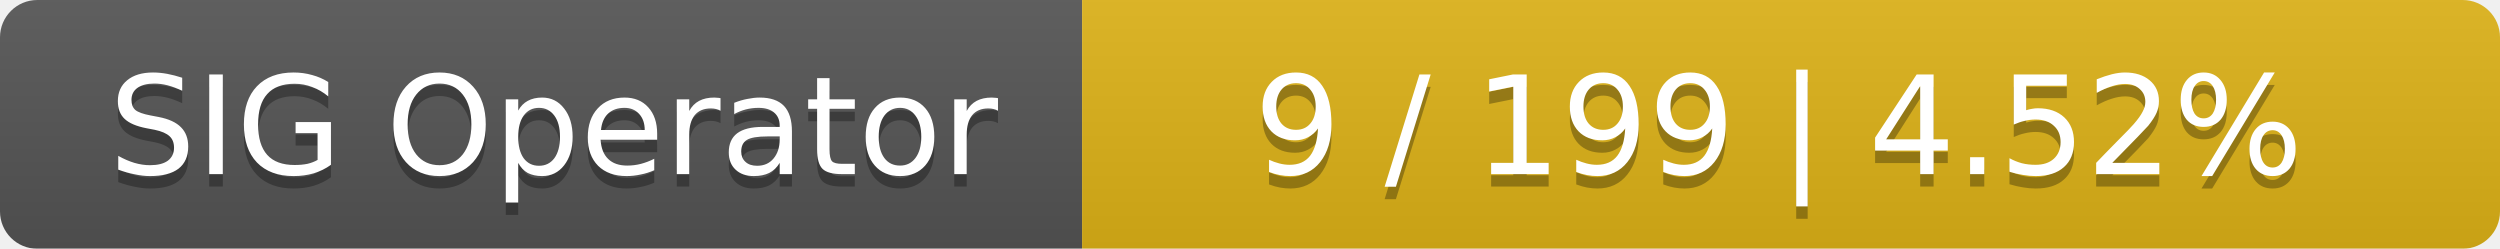
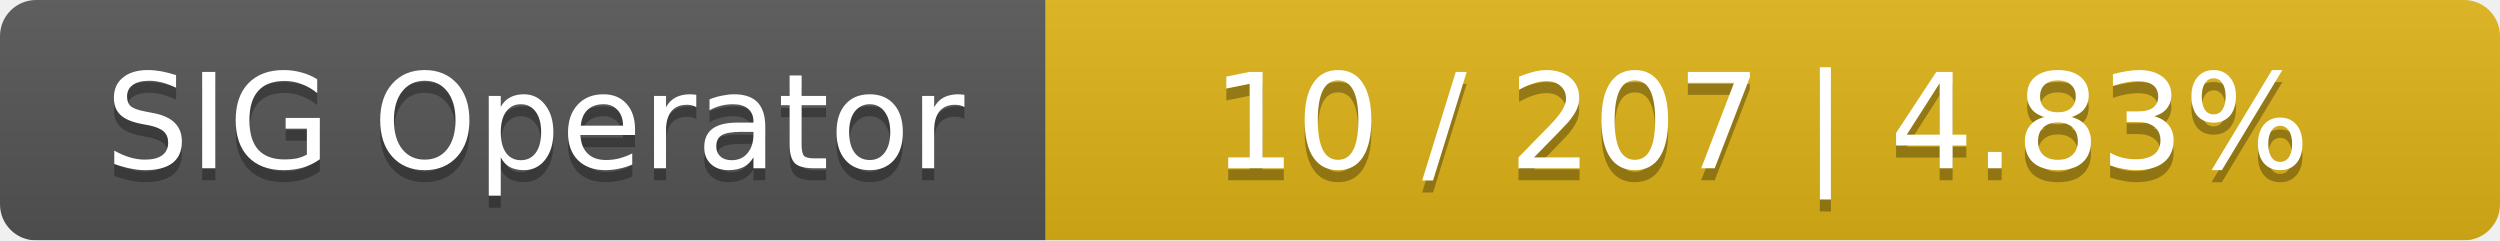
- <svg xmlns="http://www.w3.org/2000/svg" width="201" height="20">
+ <svg xmlns="http://www.w3.org/2000/svg" width="208" height="20">
  <linearGradient id="smooth" x2="0" y2="100%">
    <stop offset="0" stop-color="#bbb" stop-opacity=".1" />
    <stop offset="1" stop-opacity=".1" />
  </linearGradient>
  <mask id="round">
-     <rect width="201" height="20" rx="3" fill="#fff" />
+     <rect width="208" height="20" rx="3" fill="#fff" />
  </mask>
  <g mask="url(#round)">
    <rect width="87" height="20" fill="#555" />
-     <rect x="87" width="114" height="20" fill="#dfb317" />
-     <rect width="201" height="20" fill="url(#smooth)" />
+     <rect x="87" width="121" height="20" fill="#dfb317" />
+     <rect width="208" height="20" fill="url(#smooth)" />
  </g>
  <g fill="#fff" text-anchor="middle" font-family="DejaVu Sans,Verdana,Geneva,sans-serif" font-size="11">
    <text x="44.5" y="15" fill="#010101" fill-opacity=".3">SIG Operator</text>
    <text x="44.5" y="14">SIG Operator</text>
-     <text x="143" y="15" fill="#010101" fill-opacity=".3">9 / 199    |    4.52%</text>
-     <text x="143" y="14">9 / 199    |    4.52%</text>
+     <text x="146.5" y="15" fill="#010101" fill-opacity=".3">10 / 207    |    4.83%</text>
+     <text x="146.5" y="14">10 / 207    |    4.83%</text>
  </g>
</svg>
